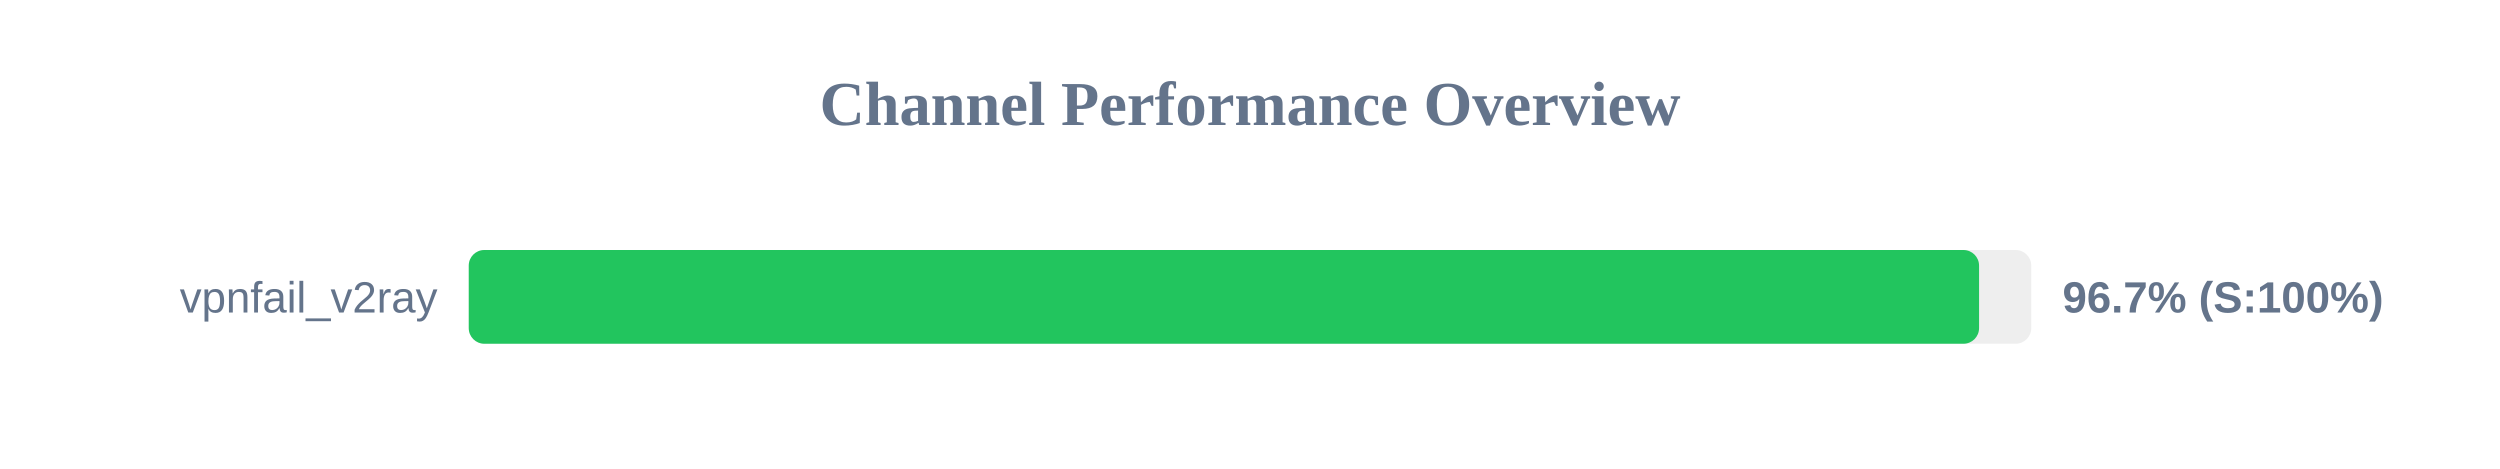
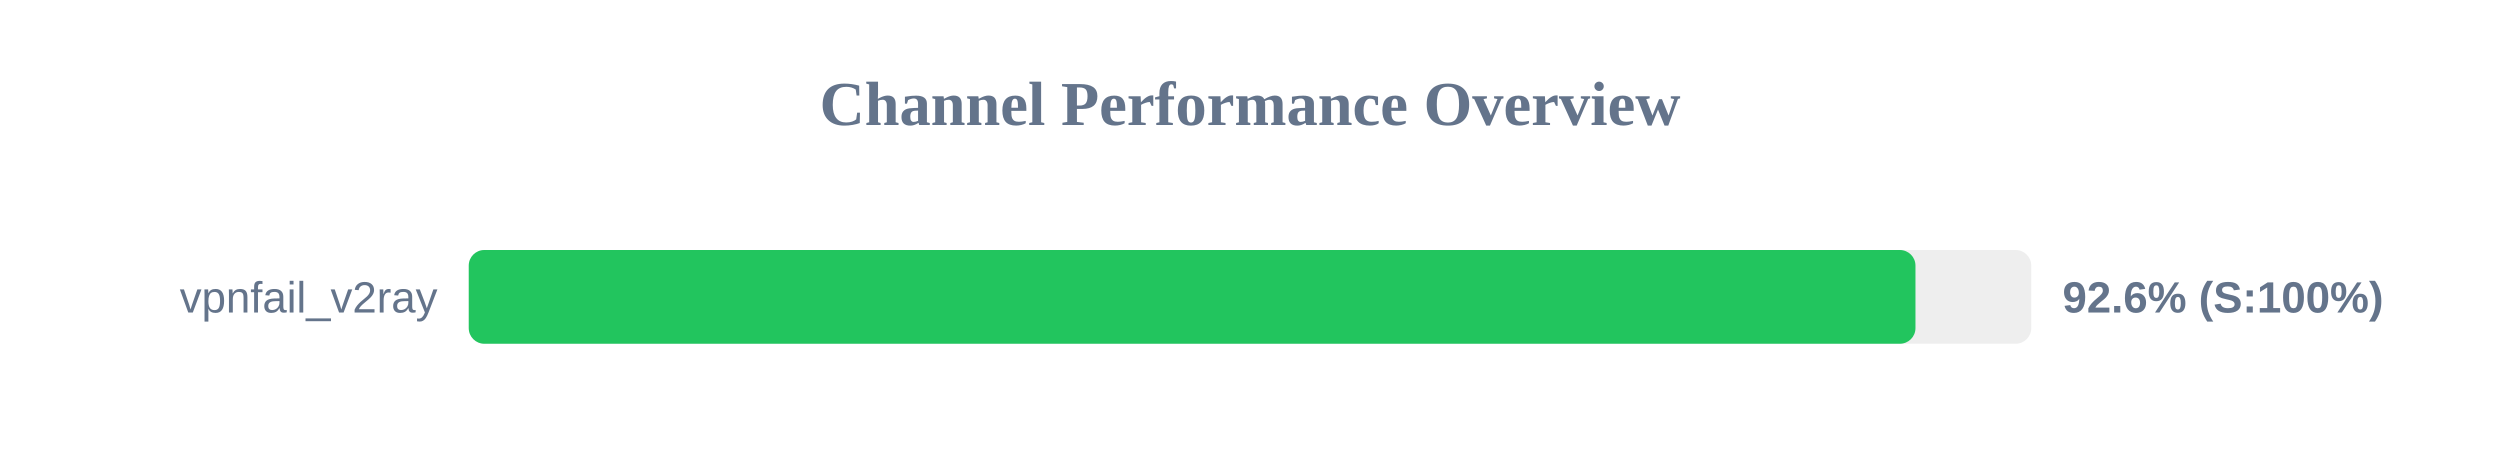
<svg xmlns="http://www.w3.org/2000/svg" width="800" height="150" version="1.1">
  <style>
        .row { font: 14px Arial; fill: #64748b; }
        .score { font: bold 14px Arial; fill: #64748b; }
    </style>
  <text x="400" y="40" text-anchor="middle" font-size="20px" font-weight="bold" fill="#64748b">Channel Performance Overview</text>
  <rect x="150" y="80" width="500" height="30" fill="#eee" rx="5" />
-   <rect x="150" y="80" width="483.3" height="30" fill="#22c55e" rx="5" />
+   <rect x="150" y="80" width="462.95" height="30" fill="#22c55e" rx="5" />
  <text x="140" y="100" text-anchor="end" class="row">vpnfail_v2ray</text>
-   <text x="660" y="100" text-anchor="start" class="score">96.7% (S:100%)</text>
+   <text x="660" y="100" text-anchor="start" class="score">92.6% (S:100%)</text>
</svg>
